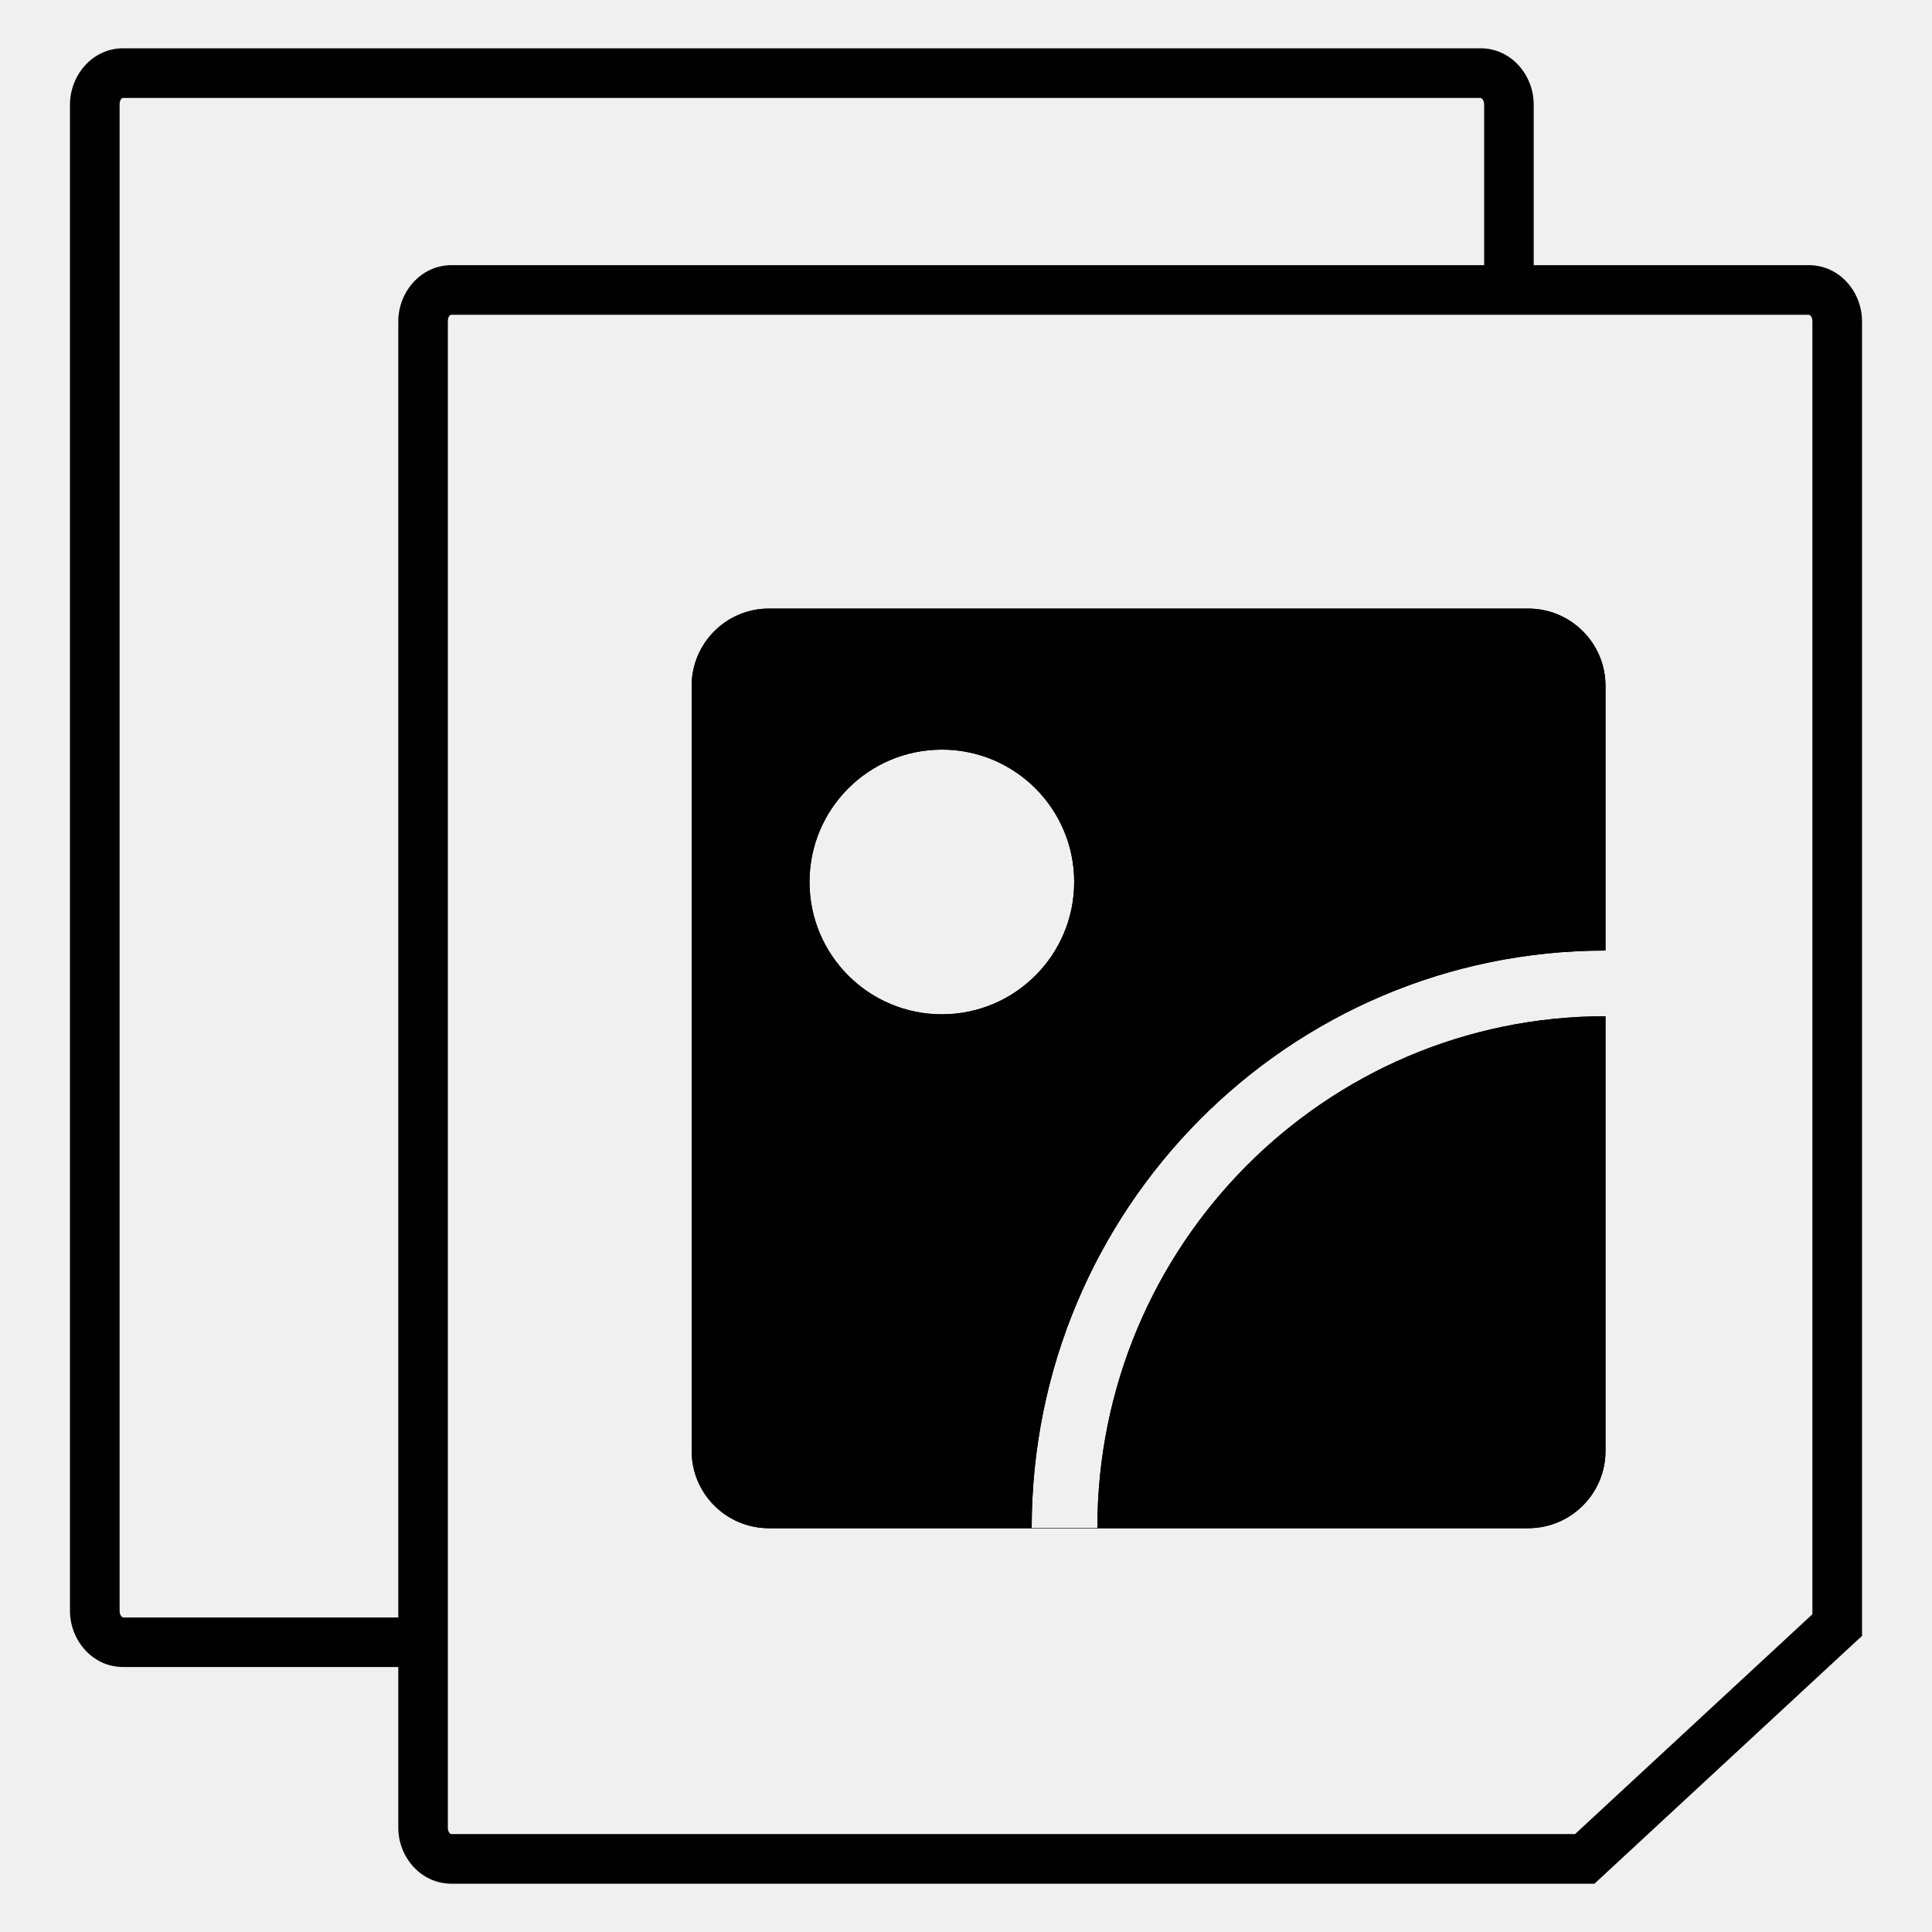
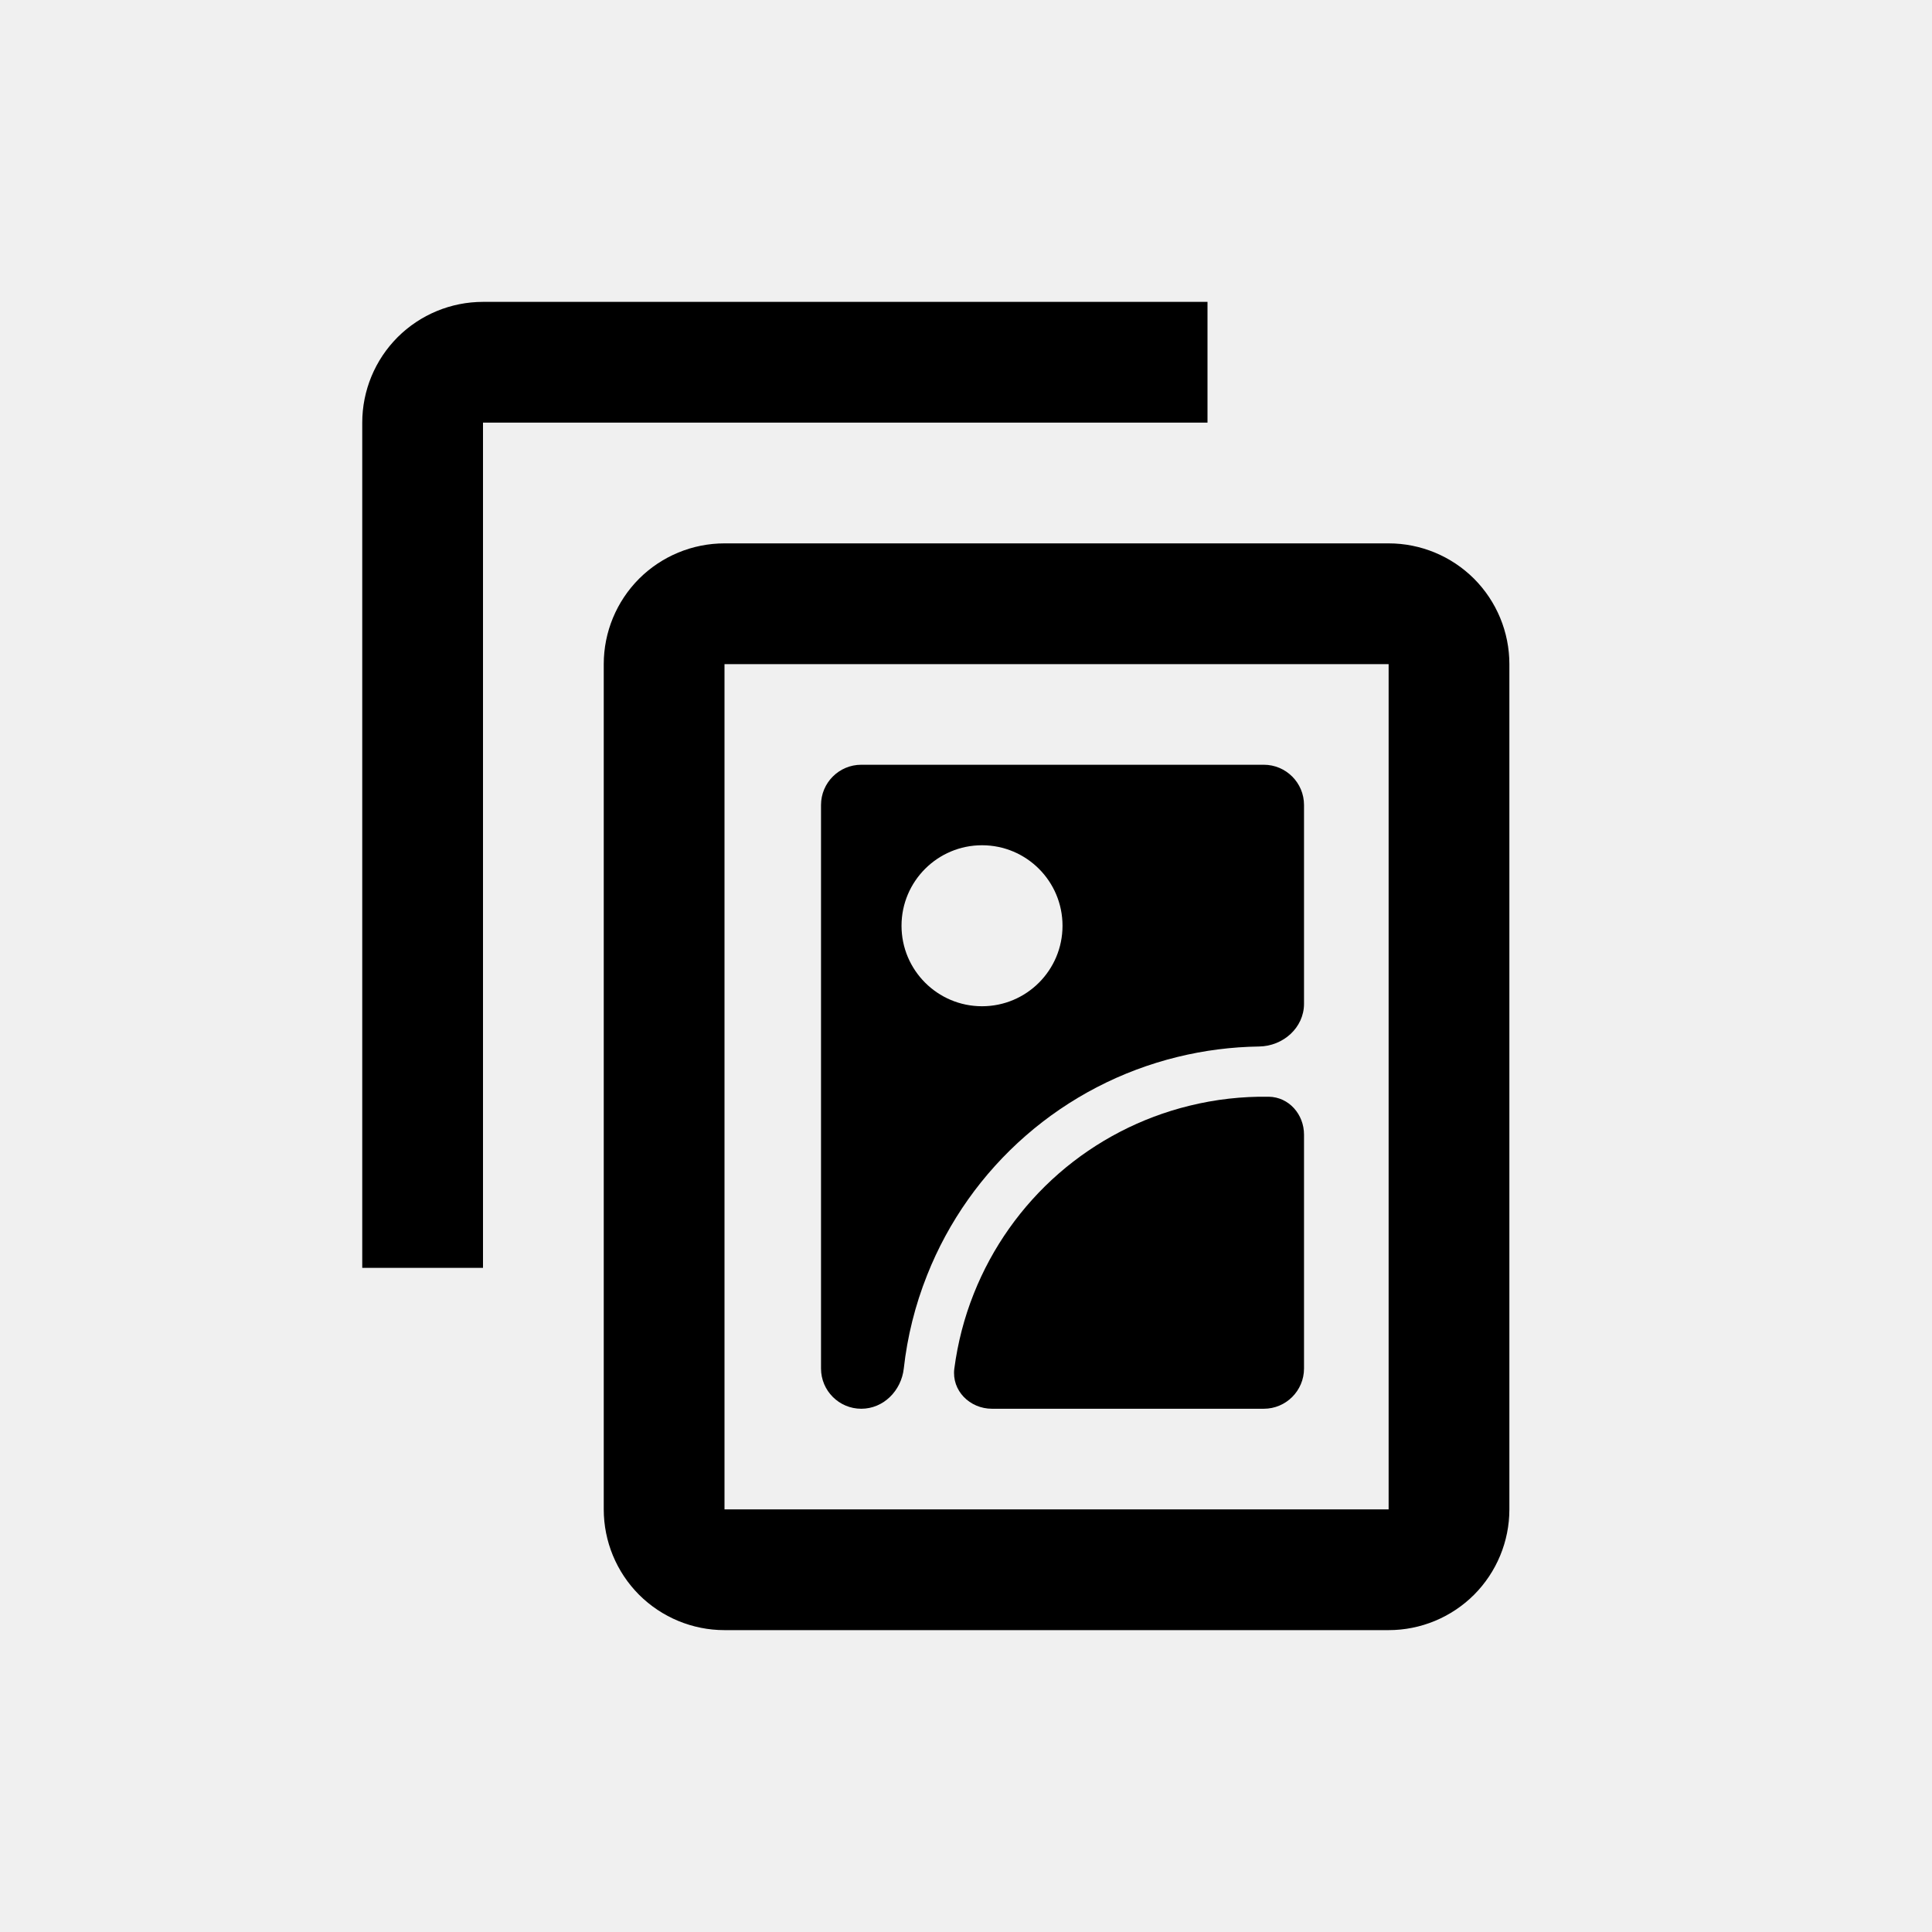
- <svg xmlns="http://www.w3.org/2000/svg" width="1000" height="1000" viewBox="0 0 1000 1000" fill="none">
-   <path d="M233.625 137.25C217.874 137.25 206.156 151.115 206.156 166.312V946.031C206.156 961.247 217.876 975 233.625 975H820.25H825.281L828.969 971.594L959.656 850.531L963.781 846.75V841.125V166.312C963.781 151.017 952.059 137.25 936.312 137.25H233.625ZM233.625 162.938H936.312C936.588 162.938 938.094 163.635 938.094 166.312V835.531L815.25 949.312H233.625C233.249 949.312 231.812 948.583 231.812 946.031V166.312C231.812 163.537 233.149 162.938 233.625 162.938ZM63.688 25C47.882 25 36.219 38.927 36.219 54.125V833.719C36.219 848.95 47.83 862.844 63.688 862.844H206.156V837.188H63.688C63.421 837.188 61.906 836.358 61.906 833.719V54.125C61.906 51.35 63.266 50.688 63.688 50.688H766.375C766.595 50.688 768.188 51.447 768.188 54.125V137.25H793.844V54.125C793.844 38.83 782.176 25 766.375 25H63.688Z" fill="black" />
-   <mask id="path-2-inside-1" fill="white">
-     <path fill-rule="evenodd" clip-rule="evenodd" d="M358 355C358 332.909 375.909 315 398 315H791C813.091 315 831 332.909 831 355V492C666.866 492 534 625.904 534 790.848H568C568 644.471 685.854 526 831 526V751C831 773.091 813.091 791 791 791H398C375.909 791 358 773.091 358 751V355ZM487.5 525C525.332 525 556 494.332 556 456.5C556 418.668 525.332 388 487.5 388C449.668 388 419 418.668 419 456.5C419 494.332 449.668 525 487.5 525Z" />
-   </mask>
-   <path fill-rule="evenodd" clip-rule="evenodd" d="M358 355C358 332.909 375.909 315 398 315H791C813.091 315 831 332.909 831 355V492C666.866 492 534 625.904 534 790.848H568C568 644.471 685.854 526 831 526V751C831 773.091 813.091 791 791 791H398C375.909 791 358 773.091 358 751V355ZM487.5 525C525.332 525 556 494.332 556 456.5C556 418.668 525.332 388 487.5 388C449.668 388 419 418.668 419 456.5C419 494.332 449.668 525 487.5 525Z" fill="black" />
-   <path d="M831 492V513H852V492H831ZM534 790.848H513V811.848H534V790.848ZM568 790.848V811.848H589V790.848H568ZM831 526H852V505H831V526ZM398 294C364.311 294 337 321.311 337 355H379C379 344.507 387.507 336 398 336V294ZM791 294H398V336H791V294ZM852 355C852 321.311 824.689 294 791 294V336C801.493 336 810 344.507 810 355H852ZM852 492V355H810V492H852ZM555 790.848C555 637.37 678.596 513 831 513V471C655.136 471 513 614.439 513 790.848H555ZM568 769.848H534V811.848H568V769.848ZM831 505C674.129 505 547 633.001 547 790.848H589C589 655.941 697.58 547 831 547V505ZM852 751V526H810V751H852ZM791 812C824.689 812 852 784.689 852 751H810C810 761.493 801.493 770 791 770V812ZM398 812H791V770H398V812ZM337 751C337 784.689 364.311 812 398 812V770C387.507 770 379 761.493 379 751H337ZM337 355V751H379V355H337ZM535 456.5C535 482.734 513.734 504 487.5 504V546C536.929 546 577 505.929 577 456.5H535ZM487.5 409C513.734 409 535 430.266 535 456.5H577C577 407.071 536.929 367 487.5 367V409ZM440 456.5C440 430.266 461.266 409 487.5 409V367C438.071 367 398 407.071 398 456.5H440ZM487.5 504C461.266 504 440 482.734 440 456.5H398C398 505.929 438.071 546 487.5 546V504Z" fill="black" mask="url(#path-2-inside-1)" />
+ <svg xmlns="http://www.w3.org/2000/svg" width="24" height="24" viewBox="0 0 24 24" fill="none">
+   <path d="M17.25 18.75H9V8.25H17.25V13.5V18.75ZM17.25 6.75H9C8.602 6.75 8.221 6.908 7.939 7.189C7.658 7.471 7.5 7.852 7.5 8.25V18.75C7.5 19.148 7.658 19.529 7.939 19.811C8.221 20.092 8.602 20.25 9 20.25H17.25C17.648 20.25 18.029 20.092 18.311 19.811C18.592 19.529 18.75 19.148 18.75 18.75V8.25C18.75 7.852 18.592 7.471 18.311 7.189C18.029 6.908 17.648 6.75 17.25 6.75ZM15 3.75H6C5.602 3.75 5.221 3.908 4.939 4.189C4.658 4.471 4.5 4.852 4.5 5.25V15.75H6V5.25H15V3.75Z" fill="currentColor" />
+   <path fill-rule="evenodd" clip-rule="evenodd" d="M10.199 10C10.199 9.724 10.423 9.5 10.699 9.5H15.699C15.975 9.5 16.199 9.724 16.199 10V12.469C16.199 12.767 15.939 12.996 15.641 13C15.3 13.005 14.96 13.048 14.626 13.13C13.929 13.301 13.283 13.636 12.742 14.108C12.202 14.579 11.781 15.173 11.517 15.84C11.368 16.214 11.271 16.604 11.227 17.001C11.196 17.276 10.975 17.5 10.699 17.5C10.423 17.5 10.199 17.276 10.199 17V10ZM13.199 11.5C13.199 12.052 12.752 12.5 12.199 12.5C11.647 12.5 11.199 12.052 11.199 11.5C11.199 10.948 11.647 10.5 12.199 10.5C12.752 10.5 13.199 10.948 13.199 11.5Z" fill="currentColor" />
+   <path d="M11.855 17.001C11.82 17.275 12.047 17.5 12.323 17.5H15.699C15.975 17.5 16.199 17.276 16.199 17V14.095C16.199 13.844 16.013 13.628 15.761 13.624C15.43 13.619 15.099 13.656 14.775 13.736C14.175 13.883 13.618 14.172 13.152 14.578C12.687 14.984 12.325 15.496 12.097 16.07C11.977 16.37 11.897 16.683 11.855 17.001Z" fill="currentColor" />
</svg>
